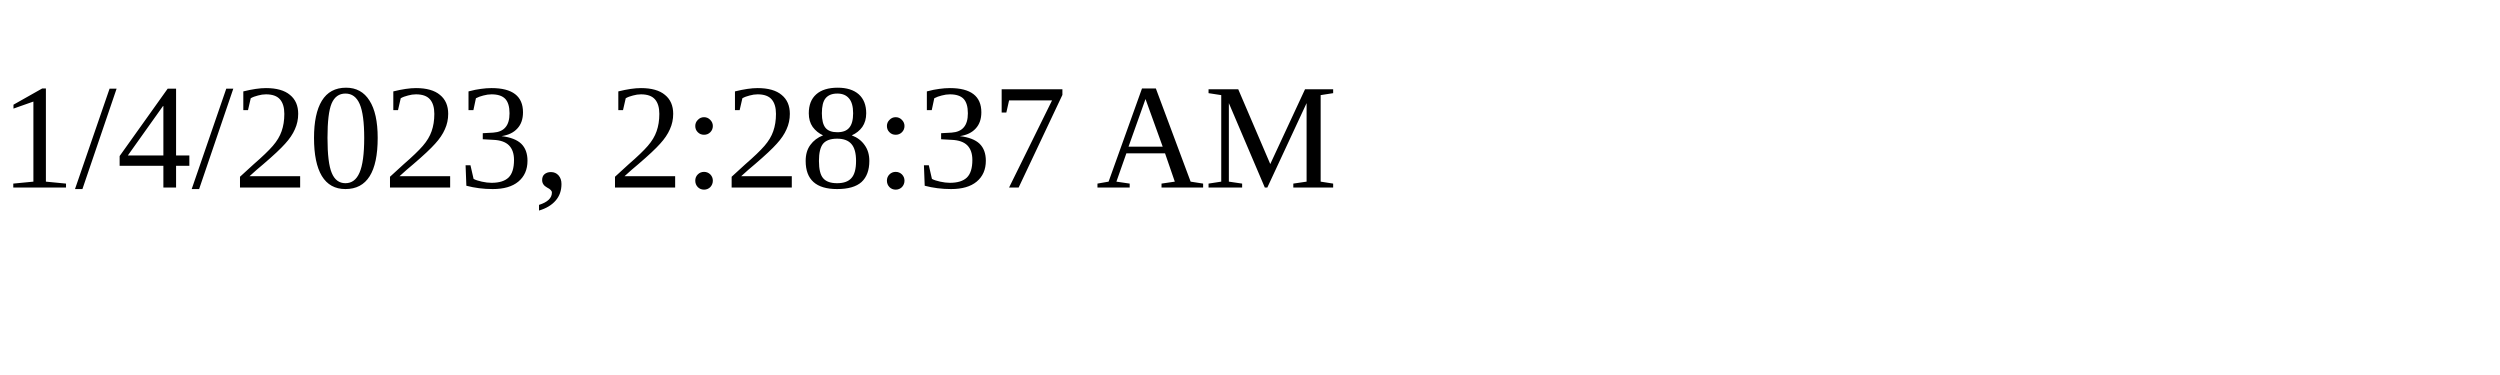
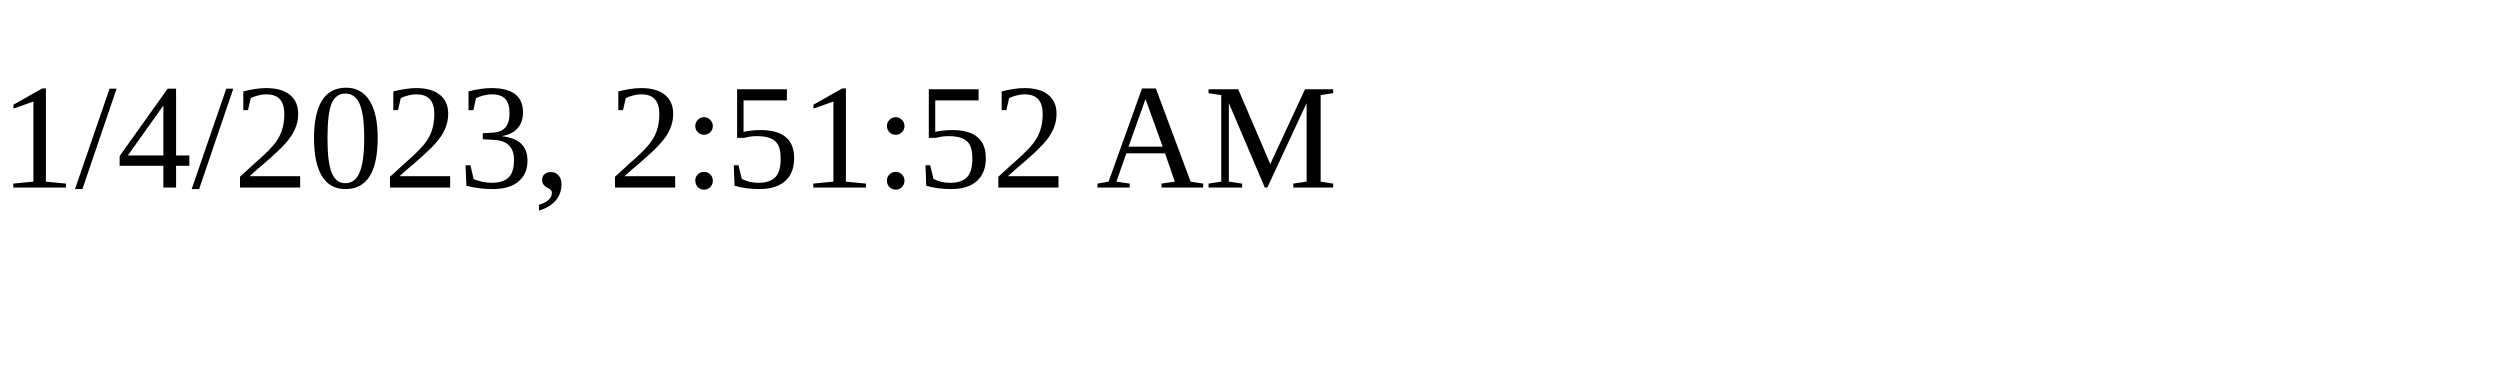
<svg xmlns="http://www.w3.org/2000/svg" height="30" width="200">
-   <text x="0" y="15">1/4/2023, 2:28:37 AM</text>
+   <text x="0" y="15">1/4/2023, 2:51:52 AM</text>
</svg>
